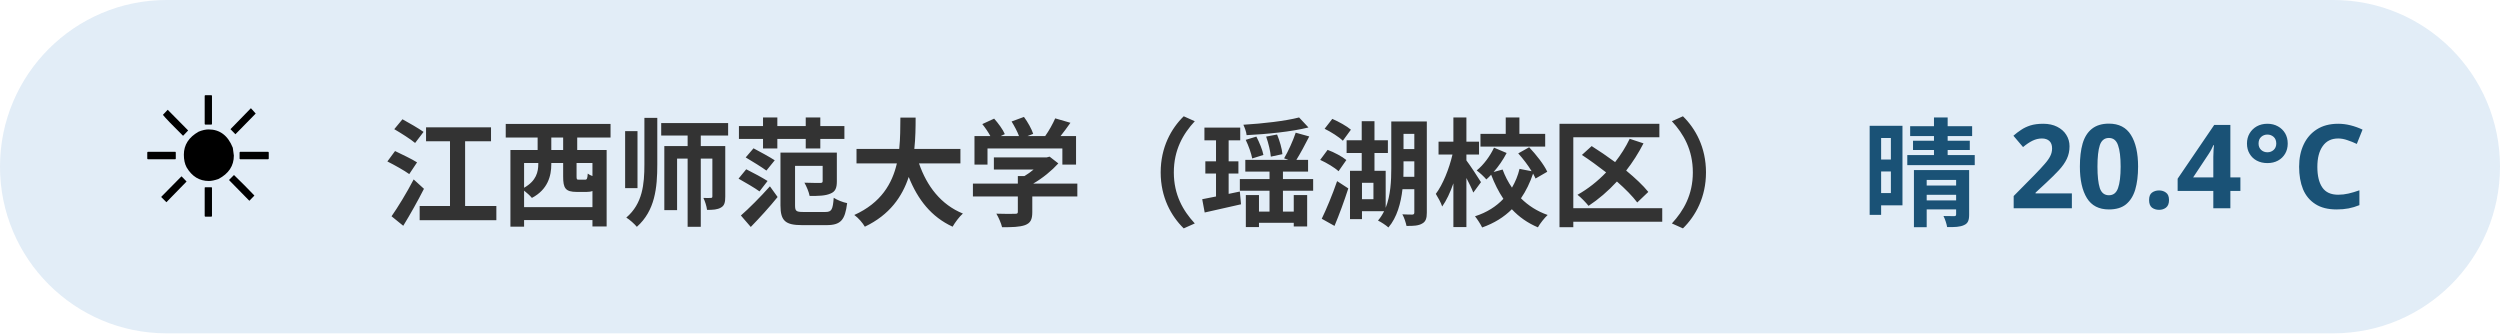
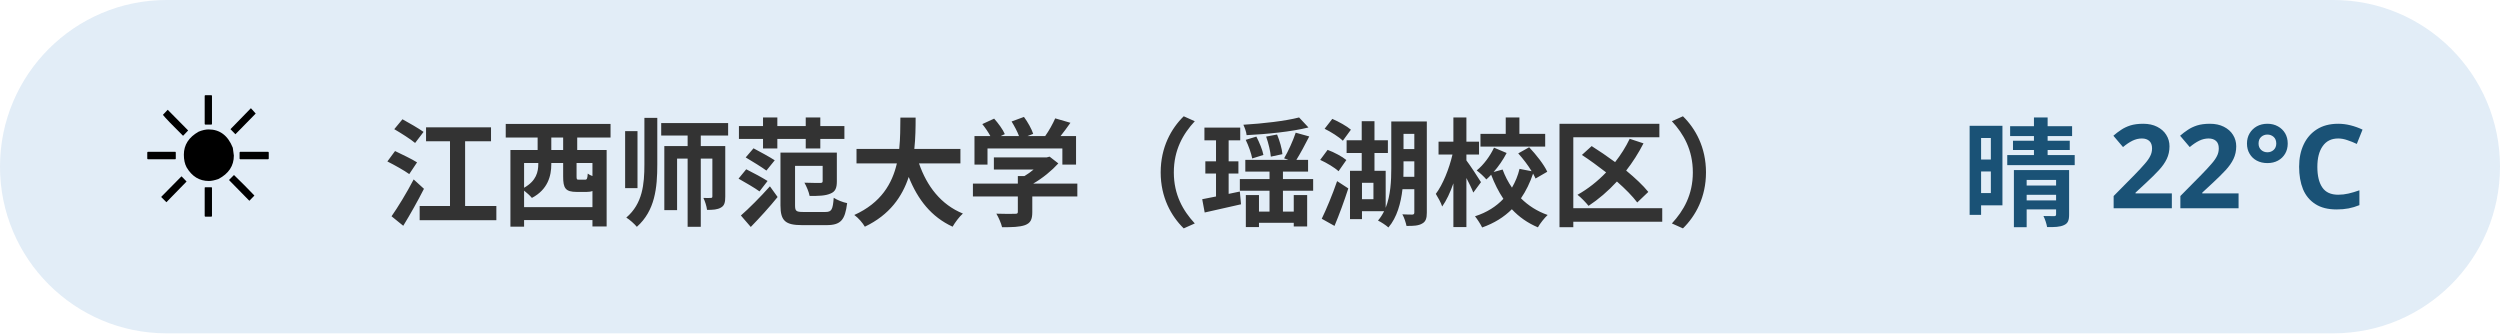
<svg xmlns="http://www.w3.org/2000/svg" width="300" height="40" viewBox="0 0 300 40" font-family="sans-serif">
  <rect x="0" y="0" width="300" height="40" rx="20" fill="#3d85c6" opacity="0.15" />
  <text x="16" y="26" font-size="20">☀️</text>
  <text x="46" y="26" font-size="14" font-weight="bold" fill="#333">江西师范大学（瑶湖校区）</text>
-   <text x="284" y="26" font-size="14" font-weight="bold" fill="#1a5276" text-anchor="end">晴 20.4°C</text>
+   <text x="284" y="26" font-size="14" font-weight="bold" fill="#1a5276" text-anchor="end">晴 22°C</text>
</svg>
